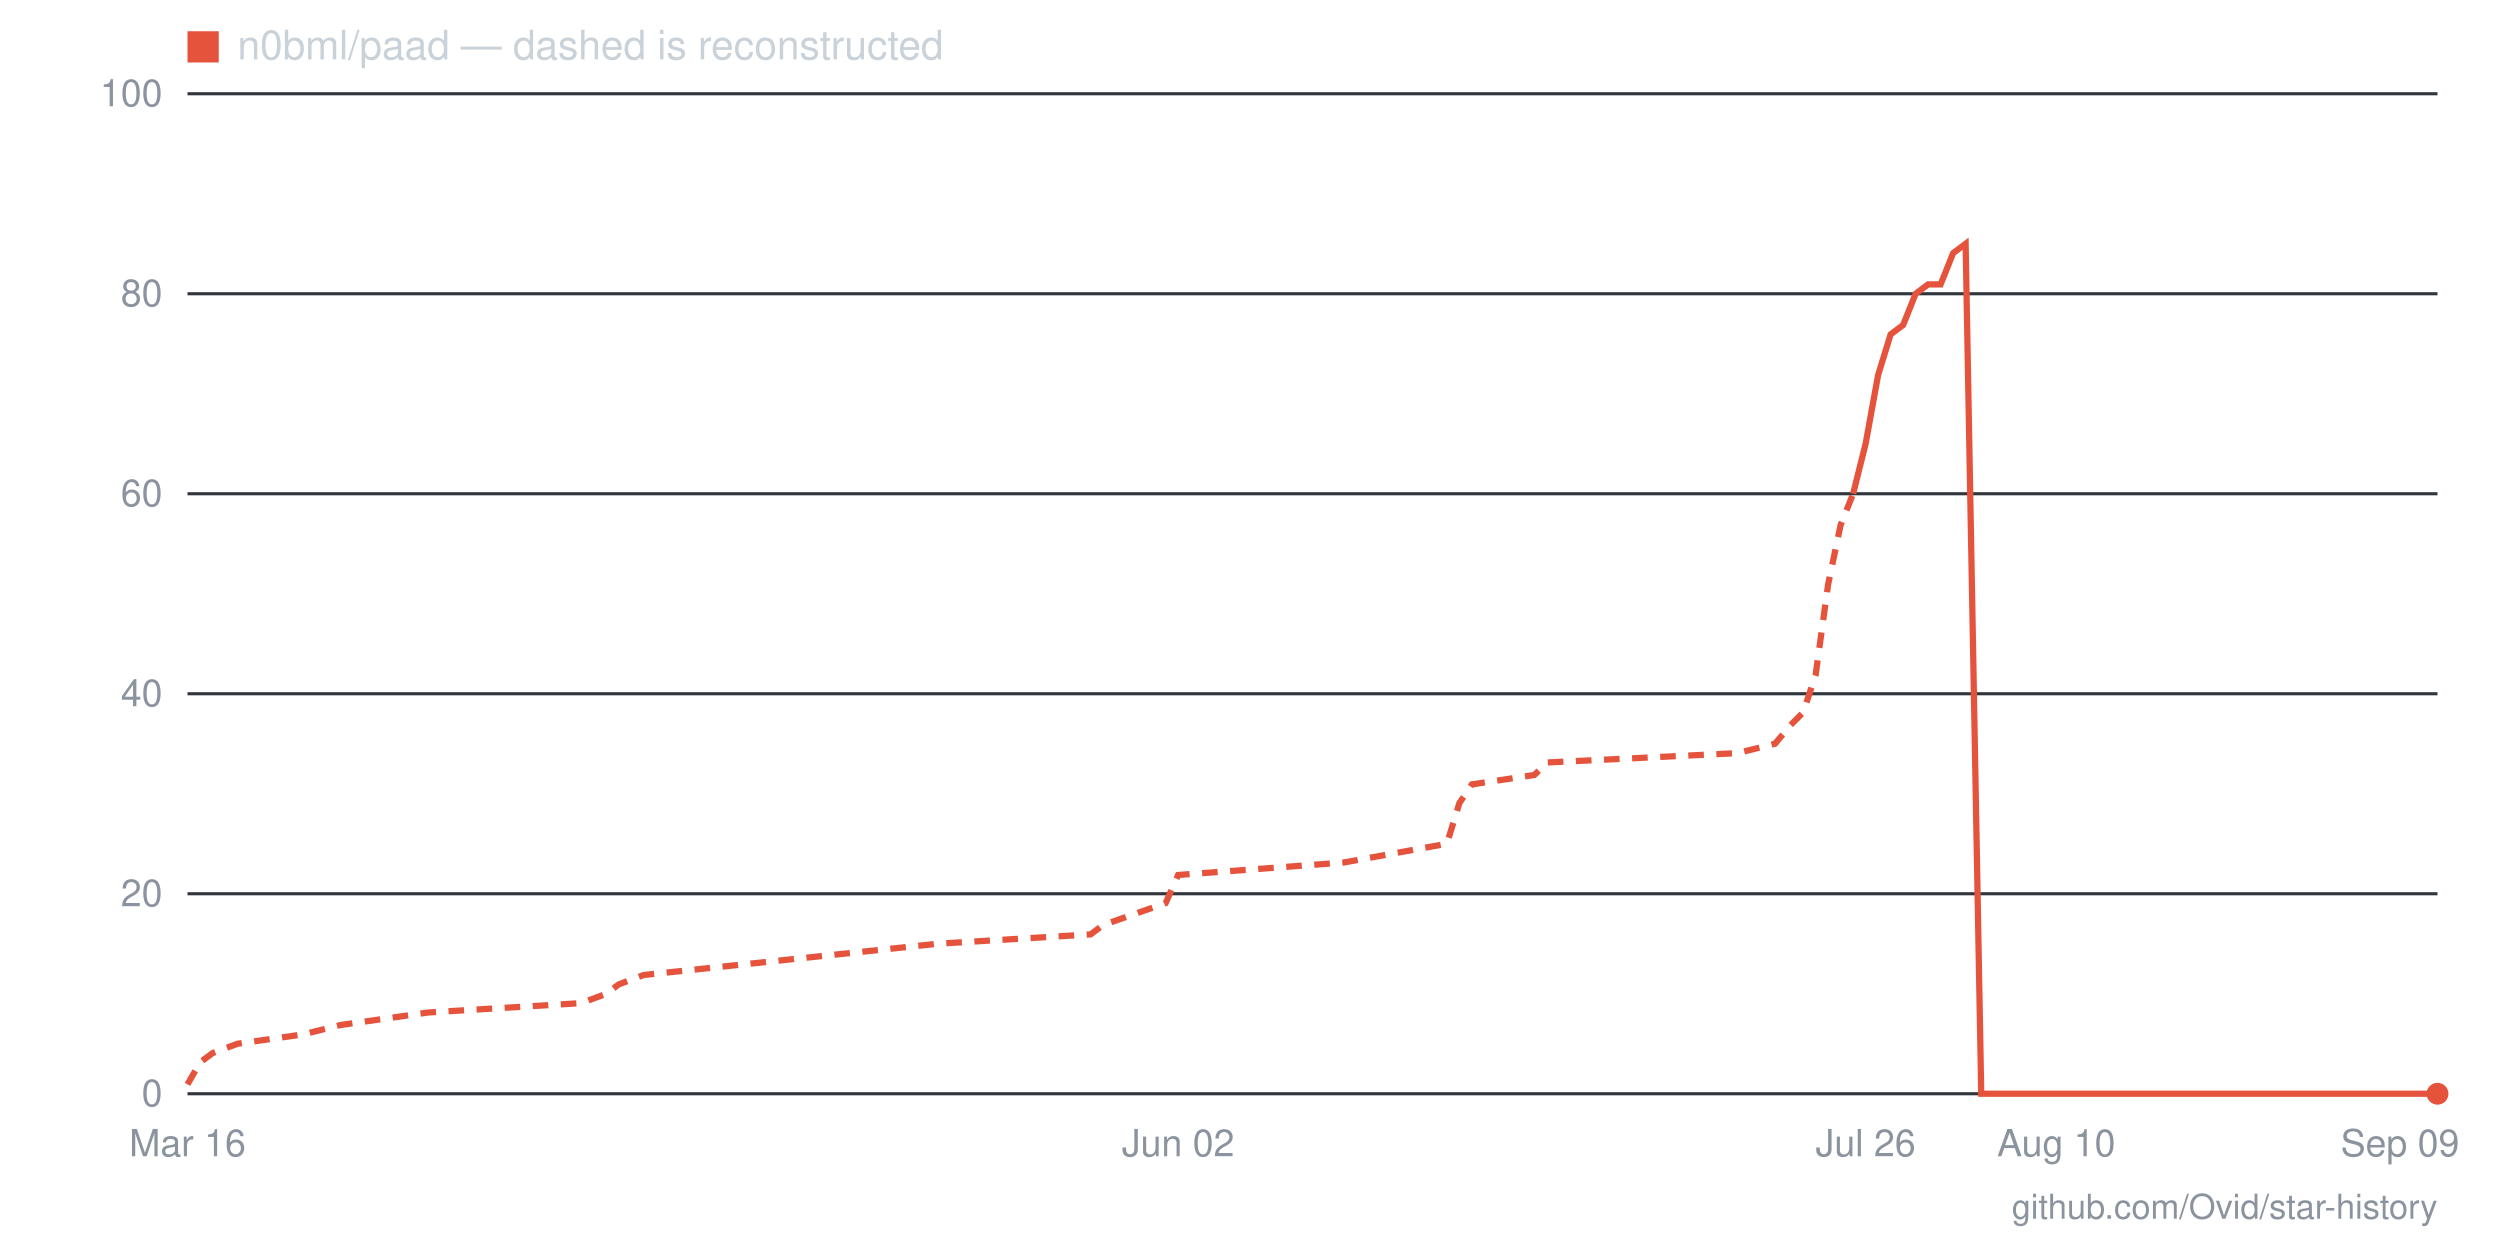
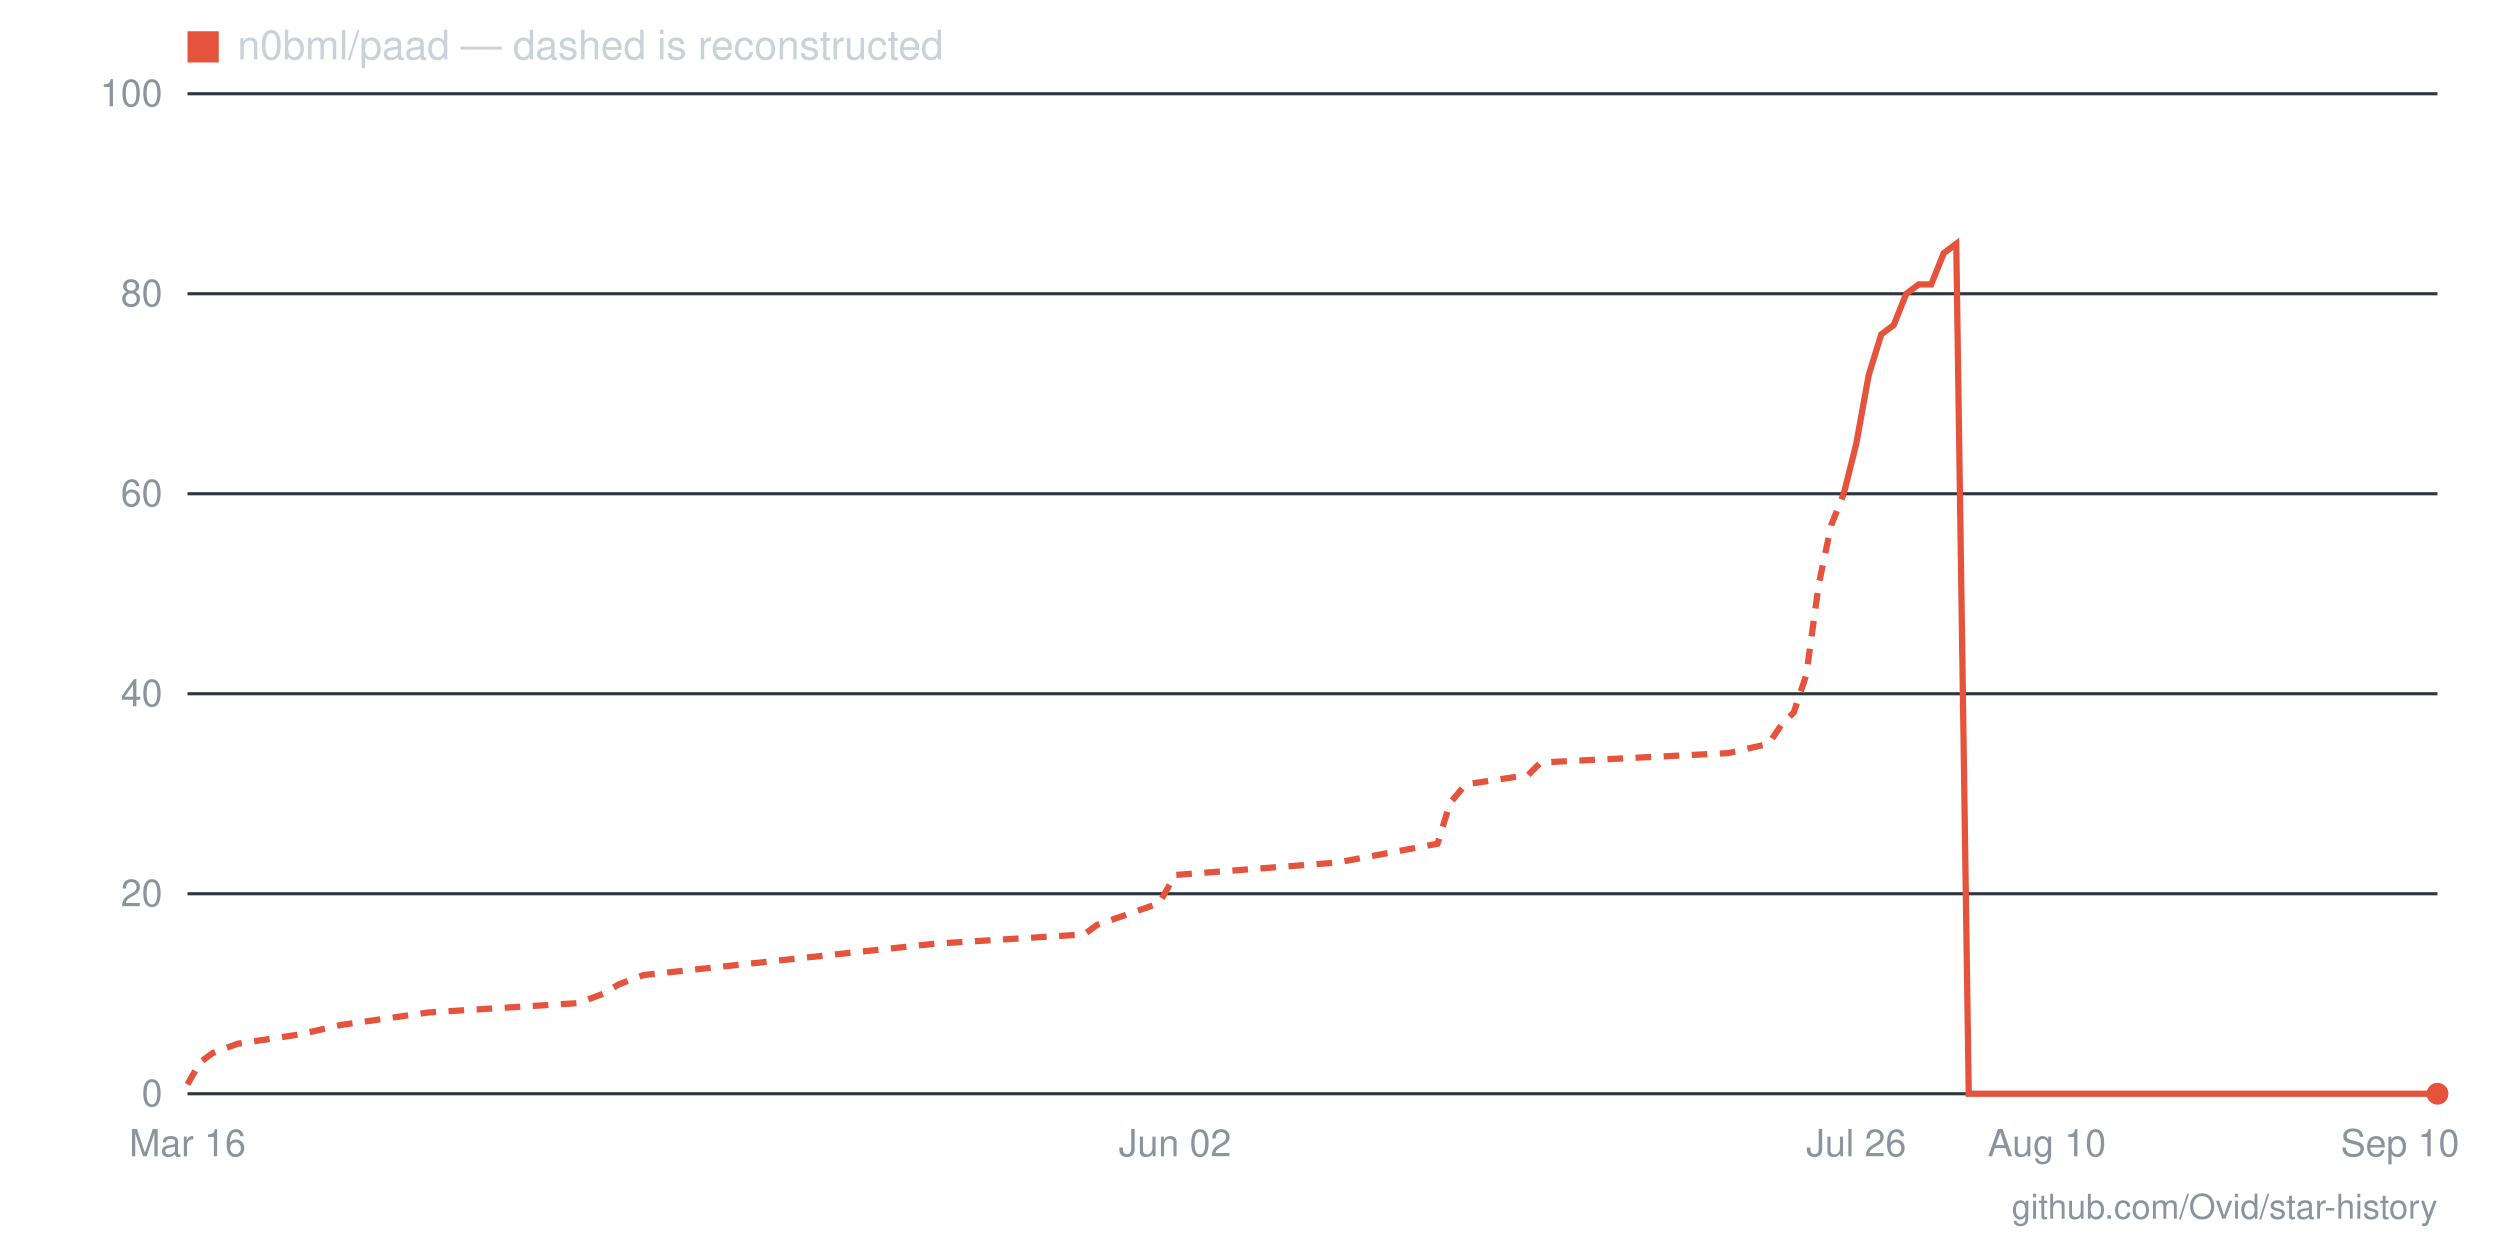
- <svg xmlns="http://www.w3.org/2000/svg" viewBox="0 0 800 400" width="800" height="400" role="img" aria-label="Star history for n0bml/paad: 0 stars as of 2026-09-09">
+ <svg xmlns="http://www.w3.org/2000/svg" viewBox="0 0 800 400" width="800" height="400" role="img" aria-label="Star history for n0bml/paad: 0 stars as of 2026-09-10">
  <line x1="60" y1="350" x2="780" y2="350" stroke="#30363d" stroke-width="1" />
  <text x="52" y="354" text-anchor="end" font-family="-apple-system,BlinkMacSystemFont,'Segoe UI',Helvetica,Arial,sans-serif" font-size="12" fill="#8b949e">0</text>
  <line x1="60" y1="286" x2="780" y2="286" stroke="#30363d" stroke-width="1" />
  <text x="52" y="290" text-anchor="end" font-family="-apple-system,BlinkMacSystemFont,'Segoe UI',Helvetica,Arial,sans-serif" font-size="12" fill="#8b949e">20</text>
  <line x1="60" y1="222" x2="780" y2="222" stroke="#30363d" stroke-width="1" />
  <text x="52" y="226" text-anchor="end" font-family="-apple-system,BlinkMacSystemFont,'Segoe UI',Helvetica,Arial,sans-serif" font-size="12" fill="#8b949e">40</text>
  <line x1="60" y1="158" x2="780" y2="158" stroke="#30363d" stroke-width="1" />
  <text x="52" y="162" text-anchor="end" font-family="-apple-system,BlinkMacSystemFont,'Segoe UI',Helvetica,Arial,sans-serif" font-size="12" fill="#8b949e">60</text>
  <line x1="60" y1="94" x2="780" y2="94" stroke="#30363d" stroke-width="1" />
  <text x="52" y="98" text-anchor="end" font-family="-apple-system,BlinkMacSystemFont,'Segoe UI',Helvetica,Arial,sans-serif" font-size="12" fill="#8b949e">80</text>
  <line x1="60" y1="30" x2="780" y2="30" stroke="#30363d" stroke-width="1" />
  <text x="52" y="34" text-anchor="end" font-family="-apple-system,BlinkMacSystemFont,'Segoe UI',Helvetica,Arial,sans-serif" font-size="12" fill="#8b949e">100</text>
-   <text x="768" y="370" text-anchor="middle" font-family="-apple-system,BlinkMacSystemFont,'Segoe UI',Helvetica,Arial,sans-serif" font-size="12" fill="#8b949e">Sep 09</text>
-   <text x="658" y="370" text-anchor="middle" font-family="-apple-system,BlinkMacSystemFont,'Segoe UI',Helvetica,Arial,sans-serif" font-size="12" fill="#8b949e">Aug 10</text>
-   <text x="597" y="370" text-anchor="middle" font-family="-apple-system,BlinkMacSystemFont,'Segoe UI',Helvetica,Arial,sans-serif" font-size="12" fill="#8b949e">Jul 26</text>
-   <text x="377" y="370" text-anchor="middle" font-family="-apple-system,BlinkMacSystemFont,'Segoe UI',Helvetica,Arial,sans-serif" font-size="12" fill="#8b949e">Jun 02</text>
+   <text x="768" y="370" text-anchor="middle" font-family="-apple-system,BlinkMacSystemFont,'Segoe UI',Helvetica,Arial,sans-serif" font-size="12" fill="#8b949e">Sep 10</text>
+   <text x="655" y="370" text-anchor="middle" font-family="-apple-system,BlinkMacSystemFont,'Segoe UI',Helvetica,Arial,sans-serif" font-size="12" fill="#8b949e">Aug 10</text>
+   <text x="594" y="370" text-anchor="middle" font-family="-apple-system,BlinkMacSystemFont,'Segoe UI',Helvetica,Arial,sans-serif" font-size="12" fill="#8b949e">Jul 26</text>
+   <text x="376" y="370" text-anchor="middle" font-family="-apple-system,BlinkMacSystemFont,'Segoe UI',Helvetica,Arial,sans-serif" font-size="12" fill="#8b949e">Jun 02</text>
  <text x="60" y="370" text-anchor="middle" font-family="-apple-system,BlinkMacSystemFont,'Segoe UI',Helvetica,Arial,sans-serif" font-size="12" fill="#8b949e">Mar 16</text>
-   <polyline fill="none" stroke="#e5533d" stroke-width="2" stroke-dasharray="5 4" points="60,347 64,340 68,337 76,334 97,331 109,328 137,324 186,321 194,318 198,315 206,312 300,302 349,299 353,296 373,289 377,280 430,276 463,270 467,257 471,251 491,248 495,244 556,241 568,238 573,232 577,228 581,216 585,187 589,168 593,158" />
-   <polyline fill="none" stroke="#e5533d" stroke-width="2" points="593,158 597,142 601,120 605,107 609,104 613,94 617,91 621,91 625,81 629,78 634,350 638,350 642,350 646,350 650,350 654,350 658,350 662,350 666,350 670,350 674,350 678,350 682,350 686,350 691,350 695,350 699,350 703,350 707,350 711,350 715,350 719,350 723,350 727,350 731,350 735,350 739,350 743,350 747,350 752,350 756,350 760,350 764,350 768,350 772,350 776,350 780,350" />
+   <polyline fill="none" stroke="#e5533d" stroke-width="2" stroke-dasharray="5 4" points="60,347 64,340 68,337 76,334 96,331 109,328 137,324 185,321 193,318 198,315 206,312 299,302 347,299 351,296 371,289 376,280 428,276 460,270 464,257 469,251 489,248 493,244 553,241 566,238 570,232 574,228 578,216 582,187 586,168 590,158" />
+   <polyline fill="none" stroke="#e5533d" stroke-width="2" points="590,158 594,142 598,120 602,107 606,104 610,94 614,91 618,91 622,81 626,78 630,350 634,350 638,350 642,350 647,350 651,350 655,350 659,350 663,350 667,350 671,350 675,350 679,350 683,350 687,350 691,350 695,350 699,350 703,350 707,350 711,350 715,350 719,350 723,350 727,350 731,350 736,350 740,350 744,350 748,350 752,350 756,350 760,350 764,350 768,350 772,350 776,350 780,350" />
  <circle cx="780" cy="350" r="3.5" fill="#e5533d" />
  <rect x="60" y="10" width="10" height="10" fill="#e5533d" />
  <text x="76" y="19" font-family="-apple-system,BlinkMacSystemFont,'Segoe UI',Helvetica,Arial,sans-serif" font-size="13" fill="#c9d1d9">n0bml/paad — dashed is reconstructed</text>
  <text x="780" y="390" text-anchor="end" font-family="-apple-system,BlinkMacSystemFont,'Segoe UI',Helvetica,Arial,sans-serif" font-size="11" fill="#8b949e">github.com/Ovid/star-history</text>
</svg>
